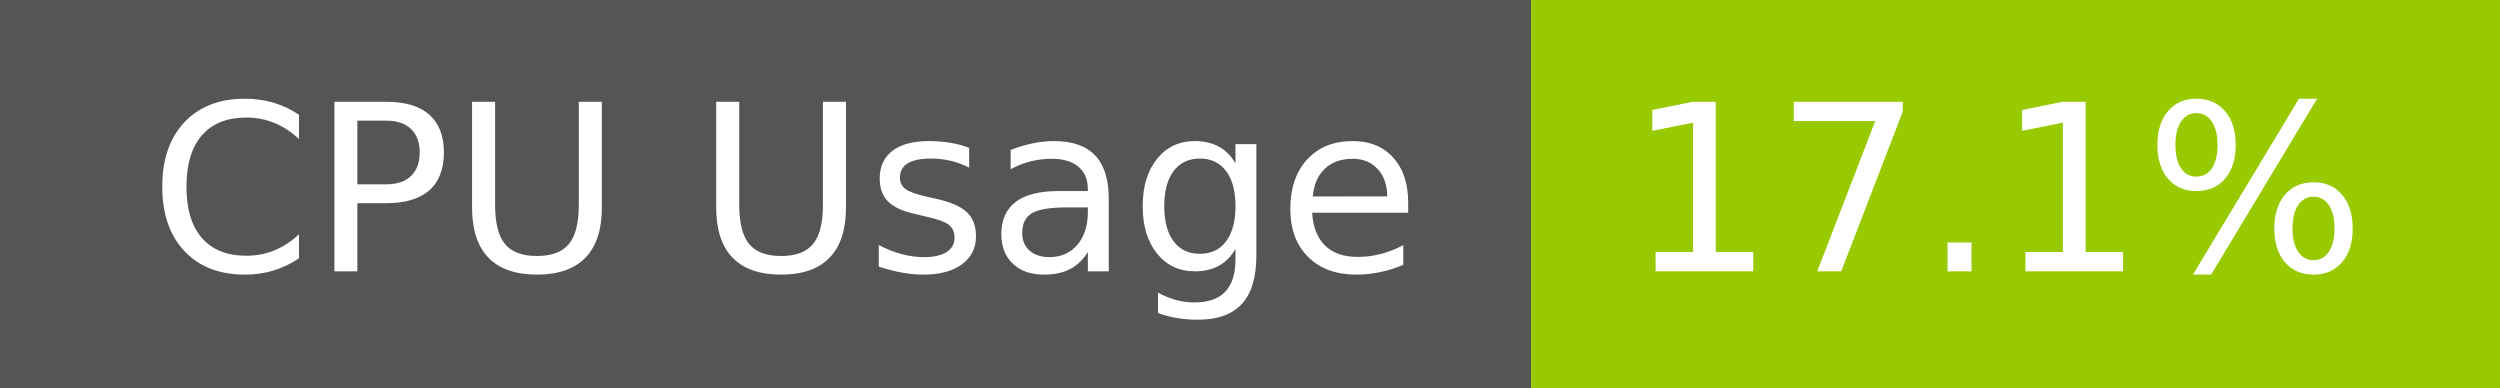
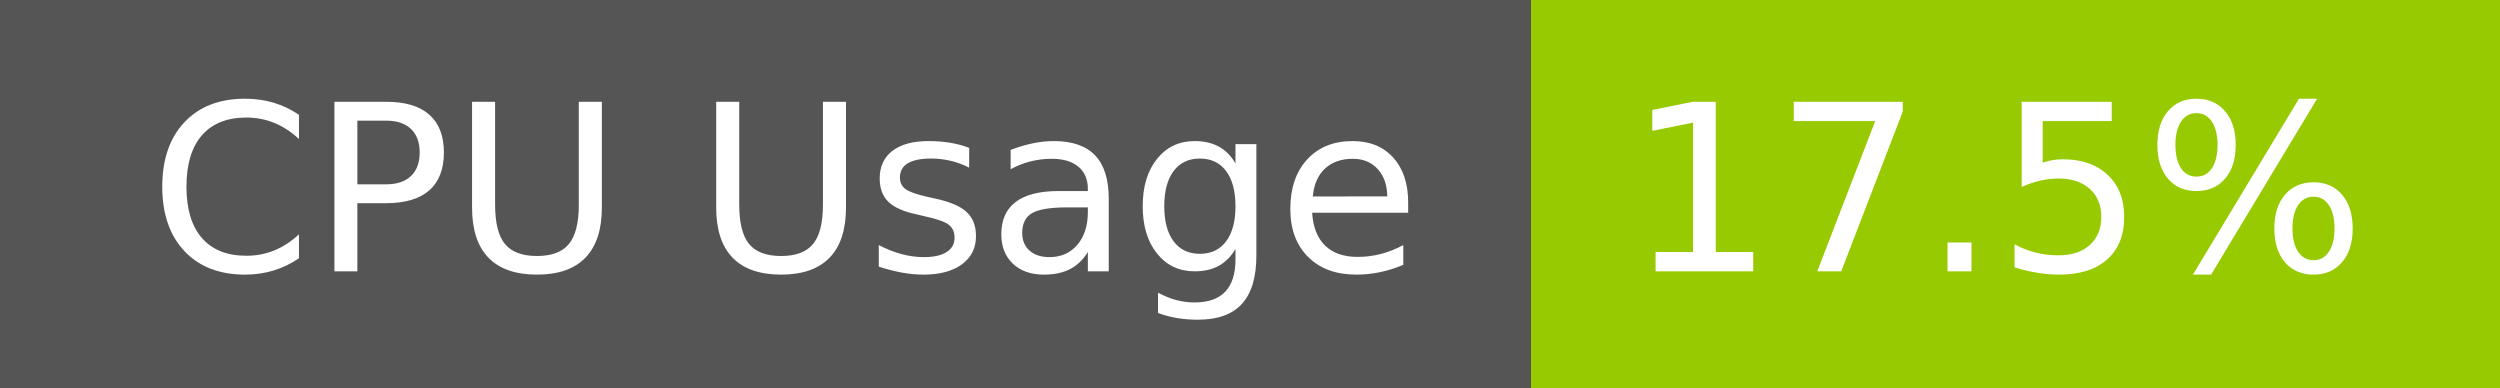
- <svg xmlns="http://www.w3.org/2000/svg" width="129" height="20" role="img" aria-label="CPU Usage: 17.1%">
+ <svg xmlns="http://www.w3.org/2000/svg" width="129" height="20" role="img" aria-label="CPU Usage: 17.5%">
  <g shape-rendering="crispEdges">
    <rect width="79" height="20" fill="#555" />
    <rect x="79" width="50" height="20" fill="#97ca00" />
  </g>
  <g fill="#fff" text-anchor="middle" font-family="Verdana,Geneva,DejaVu Sans,sans-serif" text-rendering="geometricPrecision" font-size="120">
    <text x="405" y="140" transform="scale(.1)" fill="#fff" textLength="665">CPU Usage</text>
-     <text x="1030" y="140" transform="scale(.1)" fill="#fff" textLength="390">17.1%</text>
+     <text x="1030" y="140" transform="scale(.1)" fill="#fff" textLength="390">17.5%</text>
  </g>
</svg>
